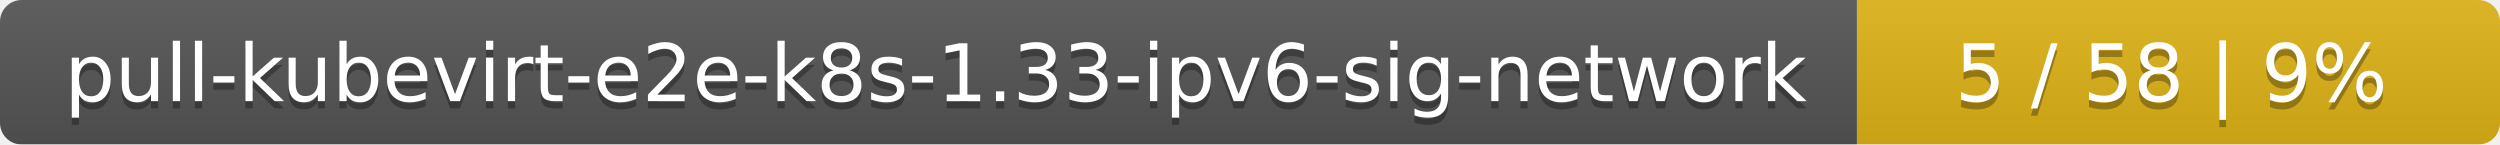
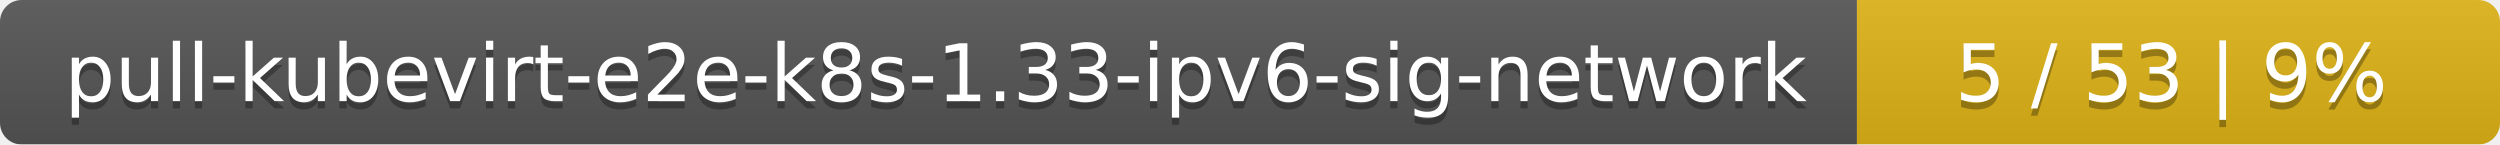
<svg xmlns="http://www.w3.org/2000/svg" width="346" height="20">
  <linearGradient id="smooth" x2="0" y2="100%">
    <stop offset="0" stop-color="#bbb" stop-opacity=".1" />
    <stop offset="1" stop-opacity=".1" />
  </linearGradient>
  <mask id="round">
    <rect width="346" height="20" rx="3" fill="#fff" />
  </mask>
  <g mask="url(#round)">
    <rect width="257" height="20" fill="#555" />
    <rect x="257" width="89" height="20" fill="#dfb317" />
    <rect width="346" height="20" fill="url(#smooth)" />
  </g>
  <g fill="#fff" text-anchor="middle" font-family="DejaVu Sans,Verdana,Geneva,sans-serif" font-size="11">
    <text x="129.5" y="15" fill="#010101" fill-opacity=".3">pull-kubevirt-e2e-k8s-1.33-ipv6-sig-network</text>
    <text x="129.5" y="14">pull-kubevirt-e2e-k8s-1.33-ipv6-sig-network</text>
-     <text x="300.5" y="15" fill="#010101" fill-opacity=".3">5 / 58    |    9%</text>
-     <text x="300.5" y="14">5 / 58    |    9%</text>
+     <text x="300.5" y="15" fill="#010101" fill-opacity=".3">5 / 53    |    9%</text>
+     <text x="300.5" y="14">5 / 53    |    9%</text>
  </g>
</svg>
